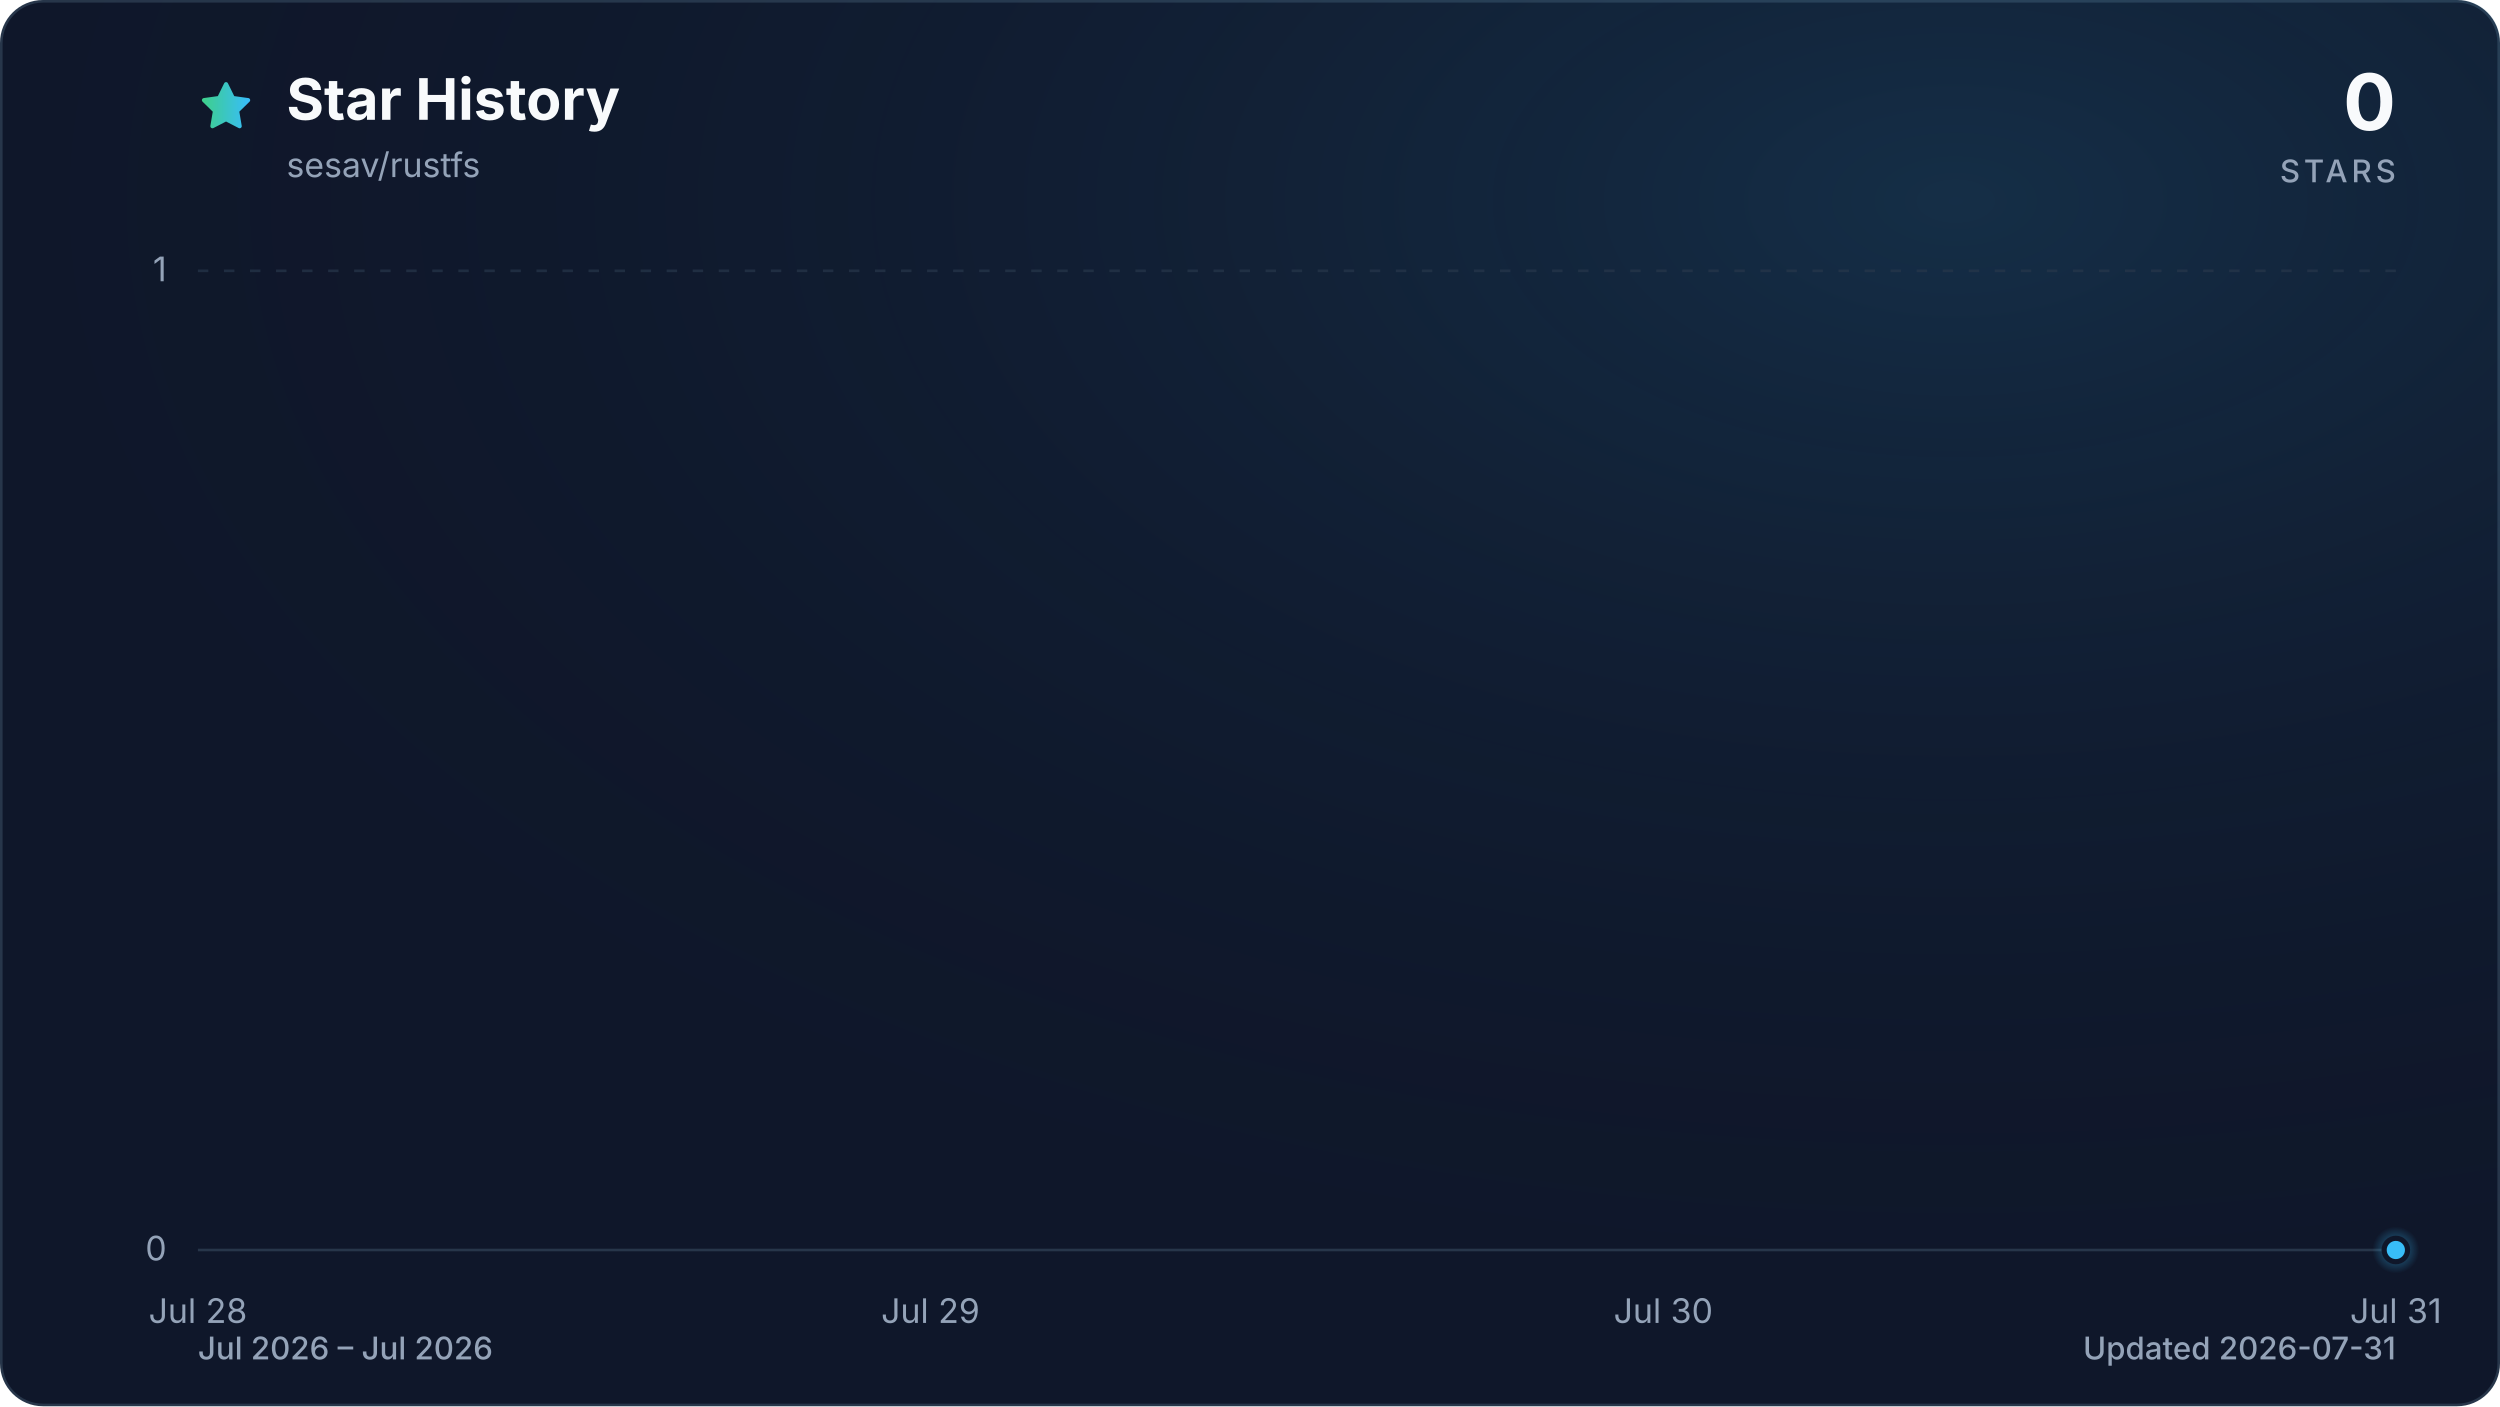
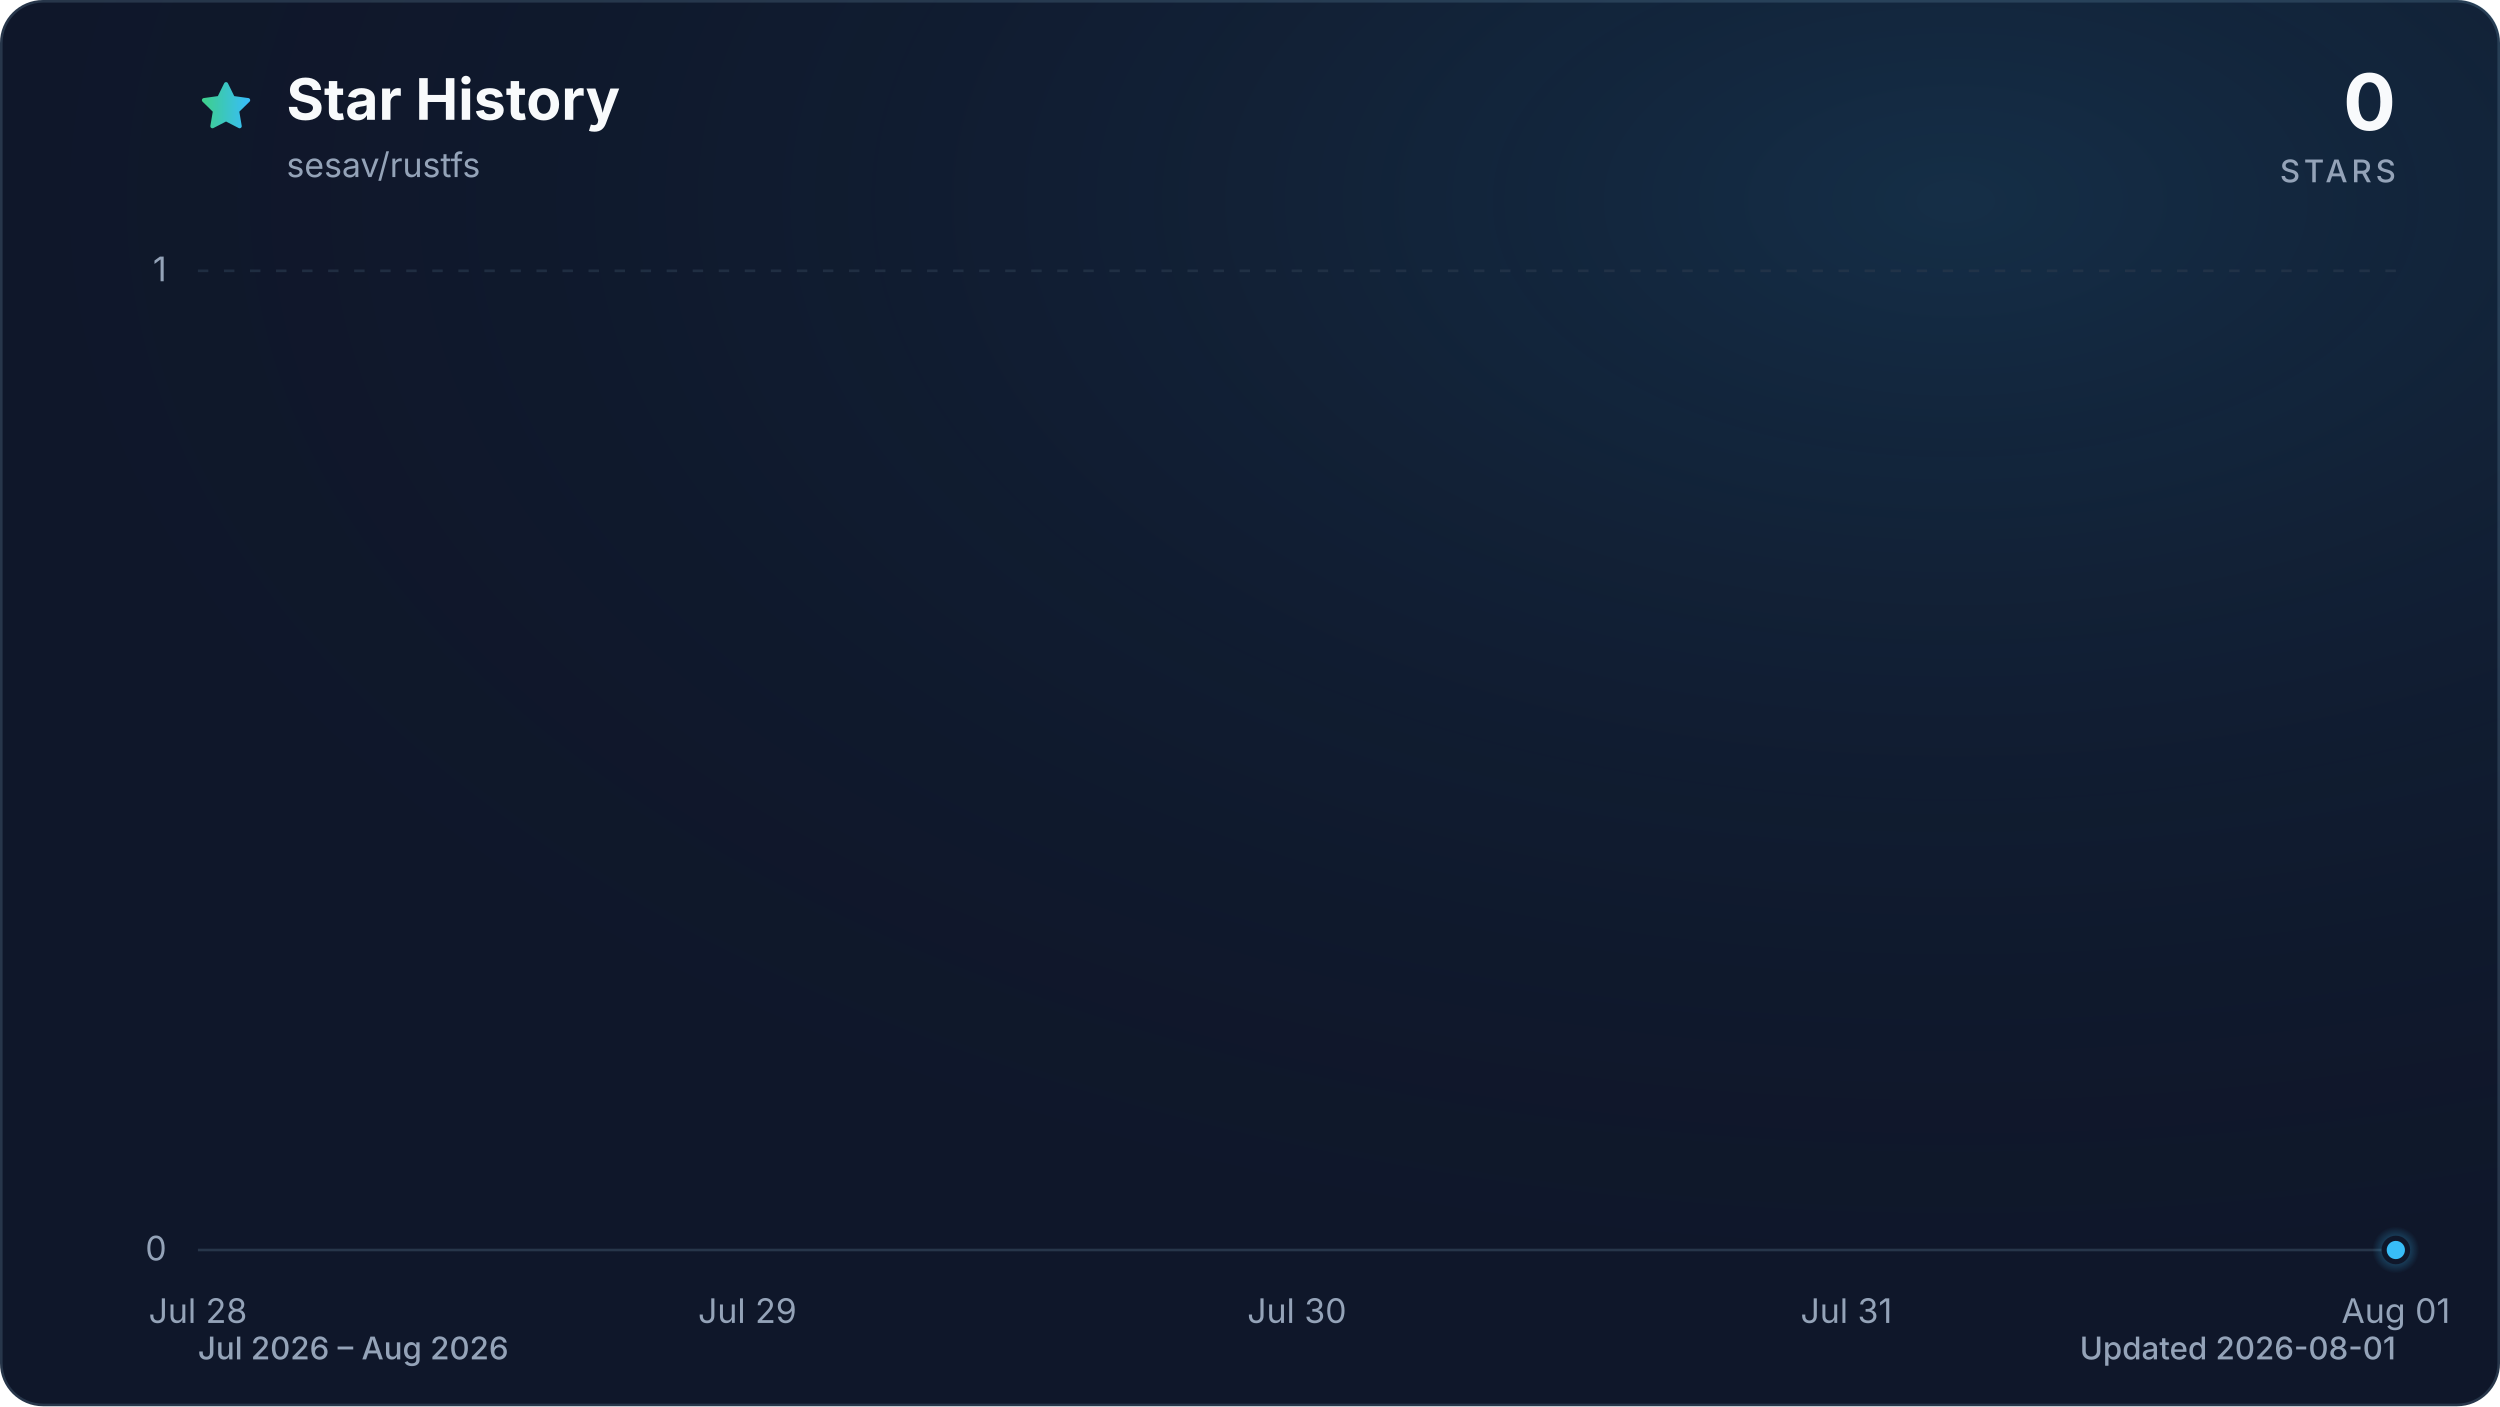
<svg xmlns="http://www.w3.org/2000/svg" viewBox="0 0 960 540" role="img" aria-labelledby="title description" data-style="gradient" data-variant="glow" data-animated="true">
  <defs>
    <linearGradient id="trend" x1="0" y1="0" x2="1" y2="0">
      <stop offset="0%" stop-color="#3ecf8e" />
      <stop offset="100%" stop-color="#38bdf8" />
    </linearGradient>
    <linearGradient id="area" x1="0" y1="0" x2="0" y2="1">
      <stop offset="0%" stop-color="#3ecf8e" stop-opacity="0.30" />
      <stop offset="55%" stop-color="#38bdf8" stop-opacity="0.10" />
      <stop offset="100%" stop-color="#38bdf8" stop-opacity="0.01" />
    </linearGradient>
    <radialGradient id="marker-halo" cx="50%" cy="50%" r="50%">
      <stop offset="0%" stop-color="#38bdf8" stop-opacity="0.55" />
      <stop offset="100%" stop-color="#38bdf8" stop-opacity="0" />
    </radialGradient>
    <radialGradient id="surface-glow" cx="78%" cy="14%" r="80%">
      <stop offset="0%" stop-color="#38bdf8" stop-opacity="0.14" />
      <stop offset="100%" stop-color="#0f172a" stop-opacity="0" />
    </radialGradient>
    <filter id="trend-glow" x="-20%" y="-20%" width="140%" height="140%">
      <feGaussianBlur stdDeviation="7" />
    </filter>
  </defs>
  <style>
.trend-enter{transform-box:fill-box;transform-origin:center;animation:trend-enter 520ms cubic-bezier(0.16,1,0.3,1)}
.marker-enter{transform-box:fill-box;transform-origin:center;animation:marker-enter 320ms cubic-bezier(0.16,1,0.3,1) 200ms both}
.marker-pulse{transform-box:fill-box;transform-origin:center;animation:marker-pulse 2.6s ease-out infinite}
@keyframes trend-enter{from{opacity:.35;transform:translateY(10px)}to{opacity:1;transform:translateY(0)}}
@keyframes marker-enter{from{opacity:0;transform:scale(.4)}to{opacity:1;transform:scale(1)}}
@keyframes marker-pulse{0%{opacity:.5;transform:scale(.7)}70%,100%{opacity:0;transform:scale(2.1)}}
@media (prefers-reduced-motion:reduce){.trend-enter,.marker-enter,.marker-pulse{animation:none!important}}
@media (prefers-reduced-motion:reduce){.marker-pulse{opacity:0}}
</style>
  <rect x="0.5" y="0.5" width="959" height="539" fill="#0f172a" stroke="#27364a" stroke-width="1" rx="16" />
  <rect width="960" height="540" fill="url(#surface-glow)" rx="16" />
  <path d="M12 2.6l2.9 5.9 6.5.9-4.7 4.6 1.1 6.5-5.8-3-5.8 3 1.1-6.5-4.7-4.6 6.5-.9L12 2.6Z" transform="translate(76 30) scale(.9)" fill="url(#trend)" stroke="url(#trend)" stroke-width="1.8" stroke-linejoin="round" aria-hidden="true" />
  <text x="110" y="46" fill="#f8fafc" font-family="ui-sans-serif, system-ui, -apple-system, BlinkMacSystemFont, 'Segoe UI', sans-serif" font-size="22" font-weight="700">Star History</text>
  <text x="110" y="68" fill="#94a3b8" font-family="ui-sans-serif, system-ui, -apple-system, BlinkMacSystemFont, 'Segoe UI', sans-serif" font-size="13">sesav/rustfs</text>
  <text x="920" y="50" fill="#f8fafc" font-family="ui-sans-serif, system-ui, -apple-system, BlinkMacSystemFont, 'Segoe UI', sans-serif" font-size="30" font-weight="700" text-anchor="end">0</text>
  <text x="920" y="70" fill="#94a3b8" font-family="ui-sans-serif, system-ui, -apple-system, BlinkMacSystemFont, 'Segoe UI', sans-serif" font-size="12" font-weight="500" letter-spacing="1.5" text-anchor="end">STARS</text>
  <line x1="76" y1="480.0" x2="920" y2="480.0" stroke="#27364a" stroke-width="1" stroke-dasharray="0" opacity="1" />
  <text x="64" y="484.0" fill="#94a3b8" font-family="ui-sans-serif, system-ui, -apple-system, BlinkMacSystemFont, 'Segoe UI', sans-serif" font-size="13" text-anchor="end">0</text>
  <line x1="76" y1="104.0" x2="920" y2="104.0" stroke="#27364a" stroke-width="1" stroke-dasharray="4 6" opacity="0.7" />
  <text x="64" y="108.0" fill="#94a3b8" font-family="ui-sans-serif, system-ui, -apple-system, BlinkMacSystemFont, 'Segoe UI', sans-serif" font-size="13" text-anchor="end">1</text>
  <text x="76.0" y="508" fill="#94a3b8" font-family="ui-sans-serif, system-ui, -apple-system, BlinkMacSystemFont, 'Segoe UI', sans-serif" font-size="13" text-anchor="middle">Jul 28</text>
-   <text x="357.3" y="508" fill="#94a3b8" font-family="ui-sans-serif, system-ui, -apple-system, BlinkMacSystemFont, 'Segoe UI', sans-serif" font-size="13" text-anchor="middle">Jul 29</text>
-   <text x="638.7" y="508" fill="#94a3b8" font-family="ui-sans-serif, system-ui, -apple-system, BlinkMacSystemFont, 'Segoe UI', sans-serif" font-size="13" text-anchor="middle">Jul 30</text>
-   <text x="920.0" y="508" fill="#94a3b8" font-family="ui-sans-serif, system-ui, -apple-system, BlinkMacSystemFont, 'Segoe UI', sans-serif" font-size="13" text-anchor="middle">Jul 31</text>
+   <text x="287.0" y="508" fill="#94a3b8" font-family="ui-sans-serif, system-ui, -apple-system, BlinkMacSystemFont, 'Segoe UI', sans-serif" font-size="13" text-anchor="middle">Jul 29</text>
+   <text x="498.0" y="508" fill="#94a3b8" font-family="ui-sans-serif, system-ui, -apple-system, BlinkMacSystemFont, 'Segoe UI', sans-serif" font-size="13" text-anchor="middle">Jul 30</text>
+   <text x="709.0" y="508" fill="#94a3b8" font-family="ui-sans-serif, system-ui, -apple-system, BlinkMacSystemFont, 'Segoe UI', sans-serif" font-size="13" text-anchor="middle">Jul 31</text>
+   <text x="920.0" y="508" fill="#94a3b8" font-family="ui-sans-serif, system-ui, -apple-system, BlinkMacSystemFont, 'Segoe UI', sans-serif" font-size="13" text-anchor="middle">Aug 01</text>
  <g class="trend-enter">
-     <path d="M 76.0 480.0 C 169.8 480.0, 263.6 480.0, 357.3 480.0 C 451.1 480.0, 544.9 480.0, 638.7 480.0 C 732.4 480.0, 826.2 480.0, 920.0 480.0 L 920.0 480.0 L 76.0 480.0 Z" fill="url(#area)" />
-     <path d="M 76.0 480.0 C 169.8 480.0, 263.6 480.0, 357.3 480.0 C 451.1 480.0, 544.9 480.0, 638.7 480.0 C 732.4 480.0, 826.2 480.0, 920.0 480.0" fill="none" stroke="url(#trend)" stroke-width="12" stroke-linecap="round" stroke-linejoin="round" opacity="0.16" filter="url(#trend-glow)" />
-     <path d="M 76.0 480.0 C 169.8 480.0, 263.6 480.0, 357.3 480.0 C 451.1 480.0, 544.9 480.0, 638.7 480.0 C 732.4 480.0, 826.2 480.0, 920.0 480.0" fill="none" stroke="url(#trend)" stroke-width="3" stroke-linecap="round" stroke-linejoin="round" />
+     <path d="M 76.0 480.0 C 146.3 480.0, 216.7 480.0, 287.0 480.0 C 357.3 480.0, 427.7 480.0, 498.0 480.0 C 568.3 480.0, 638.7 480.0, 709.0 480.0 C 779.3 480.0, 849.7 480.0, 920.0 480.0 L 920.0 480.0 L 76.0 480.0 Z" fill="url(#area)" />
+     <path d="M 76.0 480.0 C 146.3 480.0, 216.7 480.0, 287.0 480.0 C 357.3 480.0, 427.7 480.0, 498.0 480.0 C 568.3 480.0, 638.7 480.0, 709.0 480.0 C 779.3 480.0, 849.7 480.0, 920.0 480.0" fill="none" stroke="url(#trend)" stroke-width="12" stroke-linecap="round" stroke-linejoin="round" opacity="0.16" filter="url(#trend-glow)" />
+     <path d="M 76.0 480.0 C 146.3 480.0, 216.7 480.0, 287.0 480.0 C 357.3 480.0, 427.7 480.0, 498.0 480.0 C 568.3 480.0, 638.7 480.0, 709.0 480.0 C 779.3 480.0, 849.7 480.0, 920.0 480.0" fill="none" stroke="url(#trend)" stroke-width="3" stroke-linecap="round" stroke-linejoin="round" />
  </g>
  <g class="marker-enter">
    <circle class="marker-pulse" cx="920.0" cy="480.0" r="9" fill="url(#marker-halo)" />
    <circle cx="920.0" cy="480.0" r="4.5" fill="#38bdf8" stroke="#0f172a" stroke-width="2" />
  </g>
-   <text x="76" y="522" fill="#94a3b8" font-family="ui-sans-serif, system-ui, -apple-system, BlinkMacSystemFont, 'Segoe UI', sans-serif" font-size="12" font-weight="500">Jul 2026 – Jul 2026</text>
-   <text x="920" y="522" fill="#94a3b8" font-family="ui-sans-serif, system-ui, -apple-system, BlinkMacSystemFont, 'Segoe UI', sans-serif" font-size="12" font-weight="500" text-anchor="end">Updated 2026-07-31</text>
+   <text x="76" y="522" fill="#94a3b8" font-family="ui-sans-serif, system-ui, -apple-system, BlinkMacSystemFont, 'Segoe UI', sans-serif" font-size="12" font-weight="500">Jul 2026 – Aug 2026</text>
+   <text x="920" y="522" fill="#94a3b8" font-family="ui-sans-serif, system-ui, -apple-system, BlinkMacSystemFont, 'Segoe UI', sans-serif" font-size="12" font-weight="500" text-anchor="end">Updated 2026-08-01</text>
</svg>
